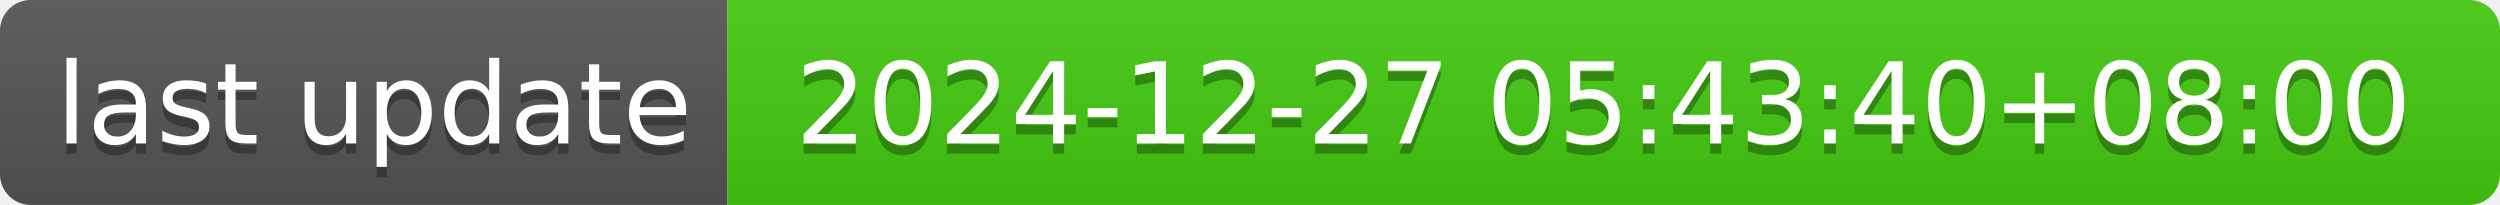
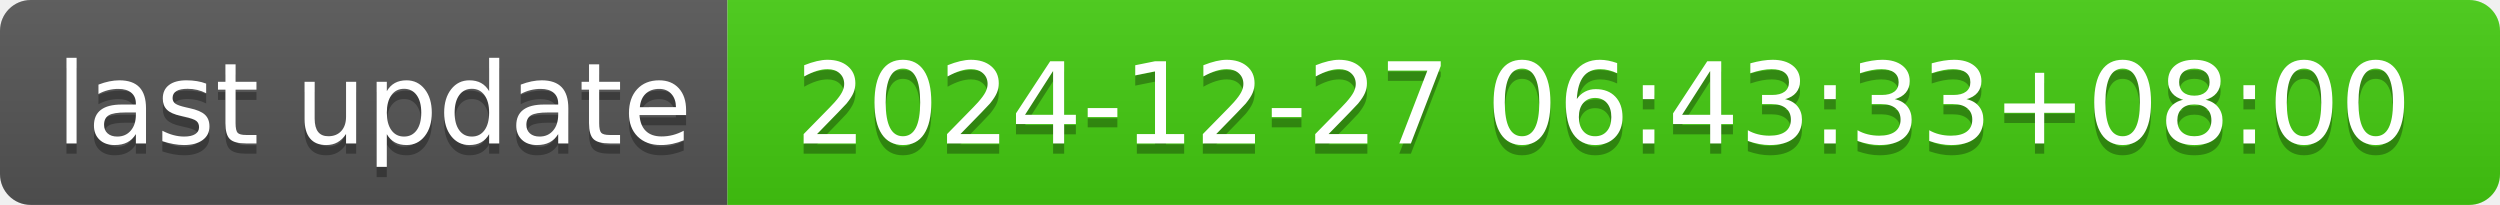
- <svg xmlns="http://www.w3.org/2000/svg" width="244" height="20" role="img" aria-label="last update: 2024-12-27 05:43:40+08:00">
+ <svg xmlns="http://www.w3.org/2000/svg" width="244" height="20" role="img" aria-label="last update: 2024-12-27 06:43:33+08:00">
  <linearGradient id="s" x2="0" y2="100%">
    <stop offset="0" stop-color="#bbb" stop-opacity=".1" />
    <stop offset="1" stop-opacity=".1" />
  </linearGradient>
  <clipPath id="r">
    <rect width="244" height="20" rx="3" fill="#fff" />
  </clipPath>
  <g clip-path="url(#r)">
    <rect width="71" height="20" fill="#555" />
    <rect x="71" width="173" height="20" fill="#4c1" />
    <rect width="244" height="20" fill="url(#s)" />
  </g>
  <g fill="#fff" text-anchor="middle" font-family="Verdana,Geneva,DejaVu Sans,sans-serif" text-rendering="geometricPrecision" font-size="110">
    <text aria-hidden="true" x="365" y="150" fill="#010101" fill-opacity=".3" transform="scale(.1)" textLength="610">last update</text>
    <text x="365" y="140" transform="scale(.1)" fill="#fff" textLength="610">last update</text>
-     <text aria-hidden="true" x="1565" y="150" fill="#010101" fill-opacity=".3" transform="scale(.1)" textLength="1630">2024-12-27 05:43:40+08:00</text>
-     <text x="1565" y="140" transform="scale(.1)" fill="#fff" textLength="1630">2024-12-27 05:43:40+08:00</text>
+     <text aria-hidden="true" x="1565" y="150" fill="#010101" fill-opacity=".3" transform="scale(.1)" textLength="1630">2024-12-27 06:43:33+08:00</text>
+     <text x="1565" y="140" transform="scale(.1)" fill="#fff" textLength="1630">2024-12-27 06:43:33+08:00</text>
  </g>
</svg>
